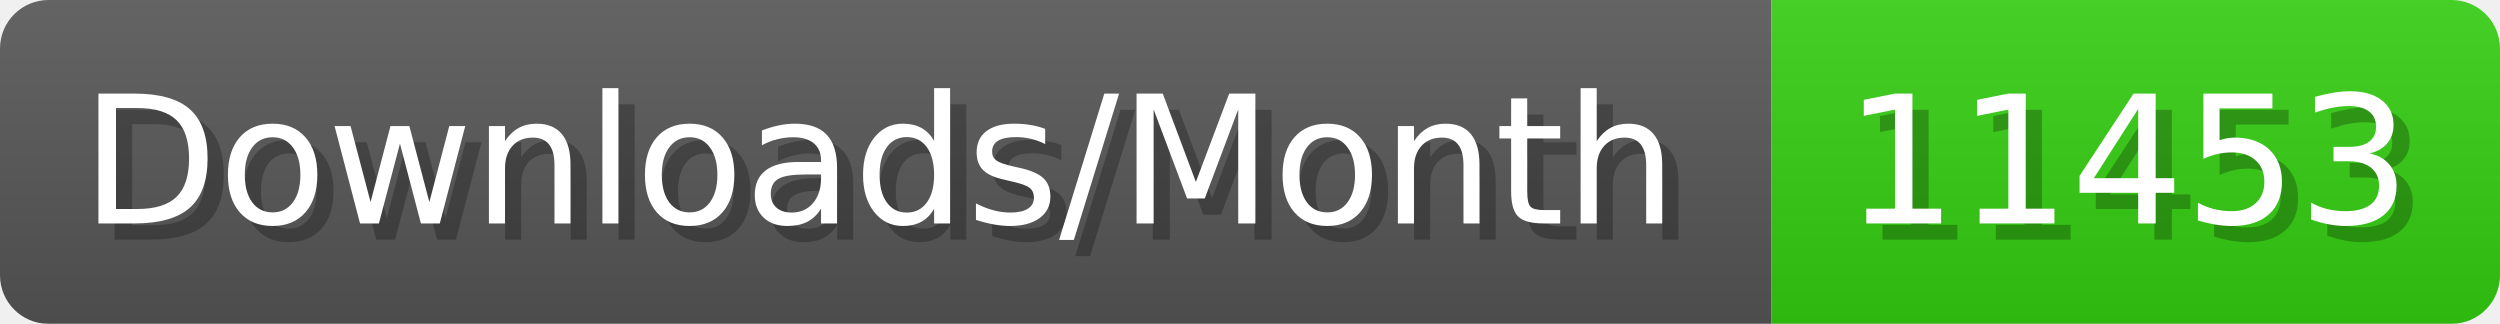
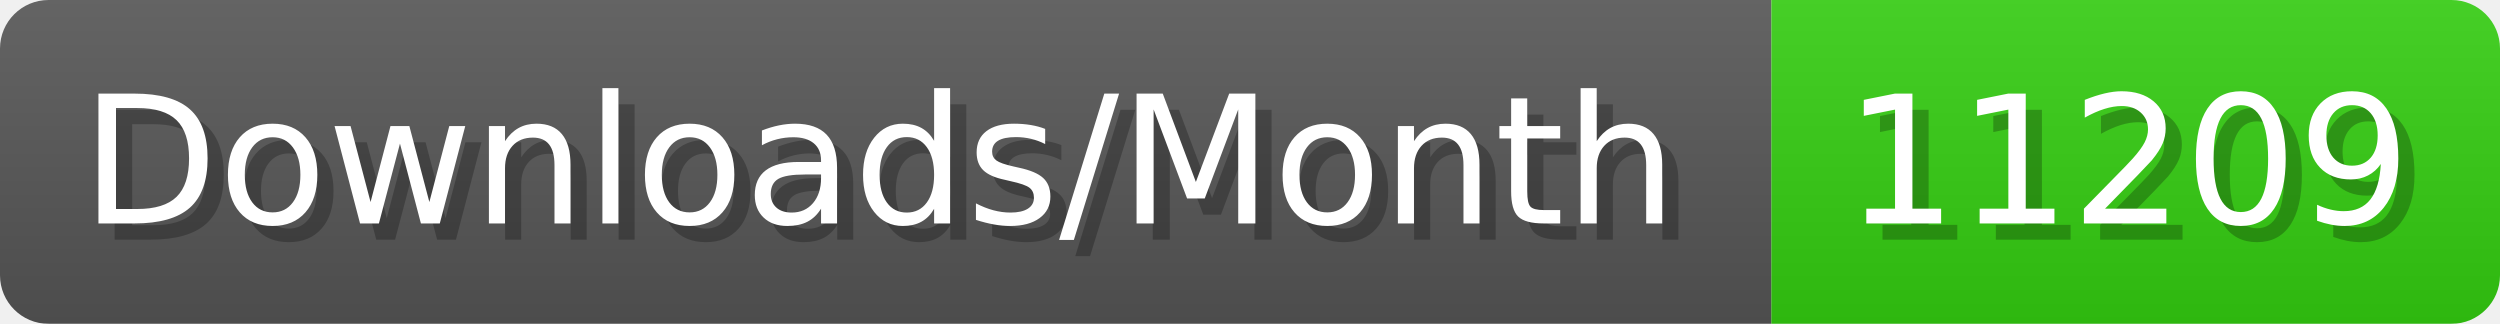
- <svg xmlns="http://www.w3.org/2000/svg" width="154.4" height="20" viewBox="0 0 1544 200" role="img" aria-label="Downloads/Month: 11453">
+ <svg xmlns="http://www.w3.org/2000/svg" width="154.4" height="20" viewBox="0 0 1544 200" role="img" aria-label="Downloads/Month: 11209">
  <linearGradient id="YlXUI" x2="0" y2="100%">
    <stop offset="0" stop-opacity=".1" stop-color="#EEE" />
    <stop offset="1" stop-opacity=".1" />
  </linearGradient>
  <mask id="JHhop">
    <rect width="1544" height="200" rx="30" fill="#FFF" />
  </mask>
  <g mask="url(#JHhop)">
    <rect width="1094" height="200" fill="#555" />
    <rect width="450" height="200" fill="#3C1" x="1094" />
    <rect width="1544" height="200" fill="url(#YlXUI)" />
  </g>
  <g aria-hidden="true" fill="#fff" text-anchor="start" font-family="Verdana,DejaVu Sans,sans-serif" font-size="110">
    <text x="60" y="148" textLength="994" fill="#000" opacity="0.25">Downloads/Month</text>
    <text x="50" y="138" textLength="994">Downloads/Month</text>
-     <text x="1149" y="148" textLength="350" fill="#000" opacity="0.25">11453</text>
-     <text x="1139" y="138" textLength="350">11453</text>
+     <text x="1149" y="148" textLength="350" fill="#000" opacity="0.25">11209</text>
+     <text x="1139" y="138" textLength="350">11209</text>
  </g>
</svg>
